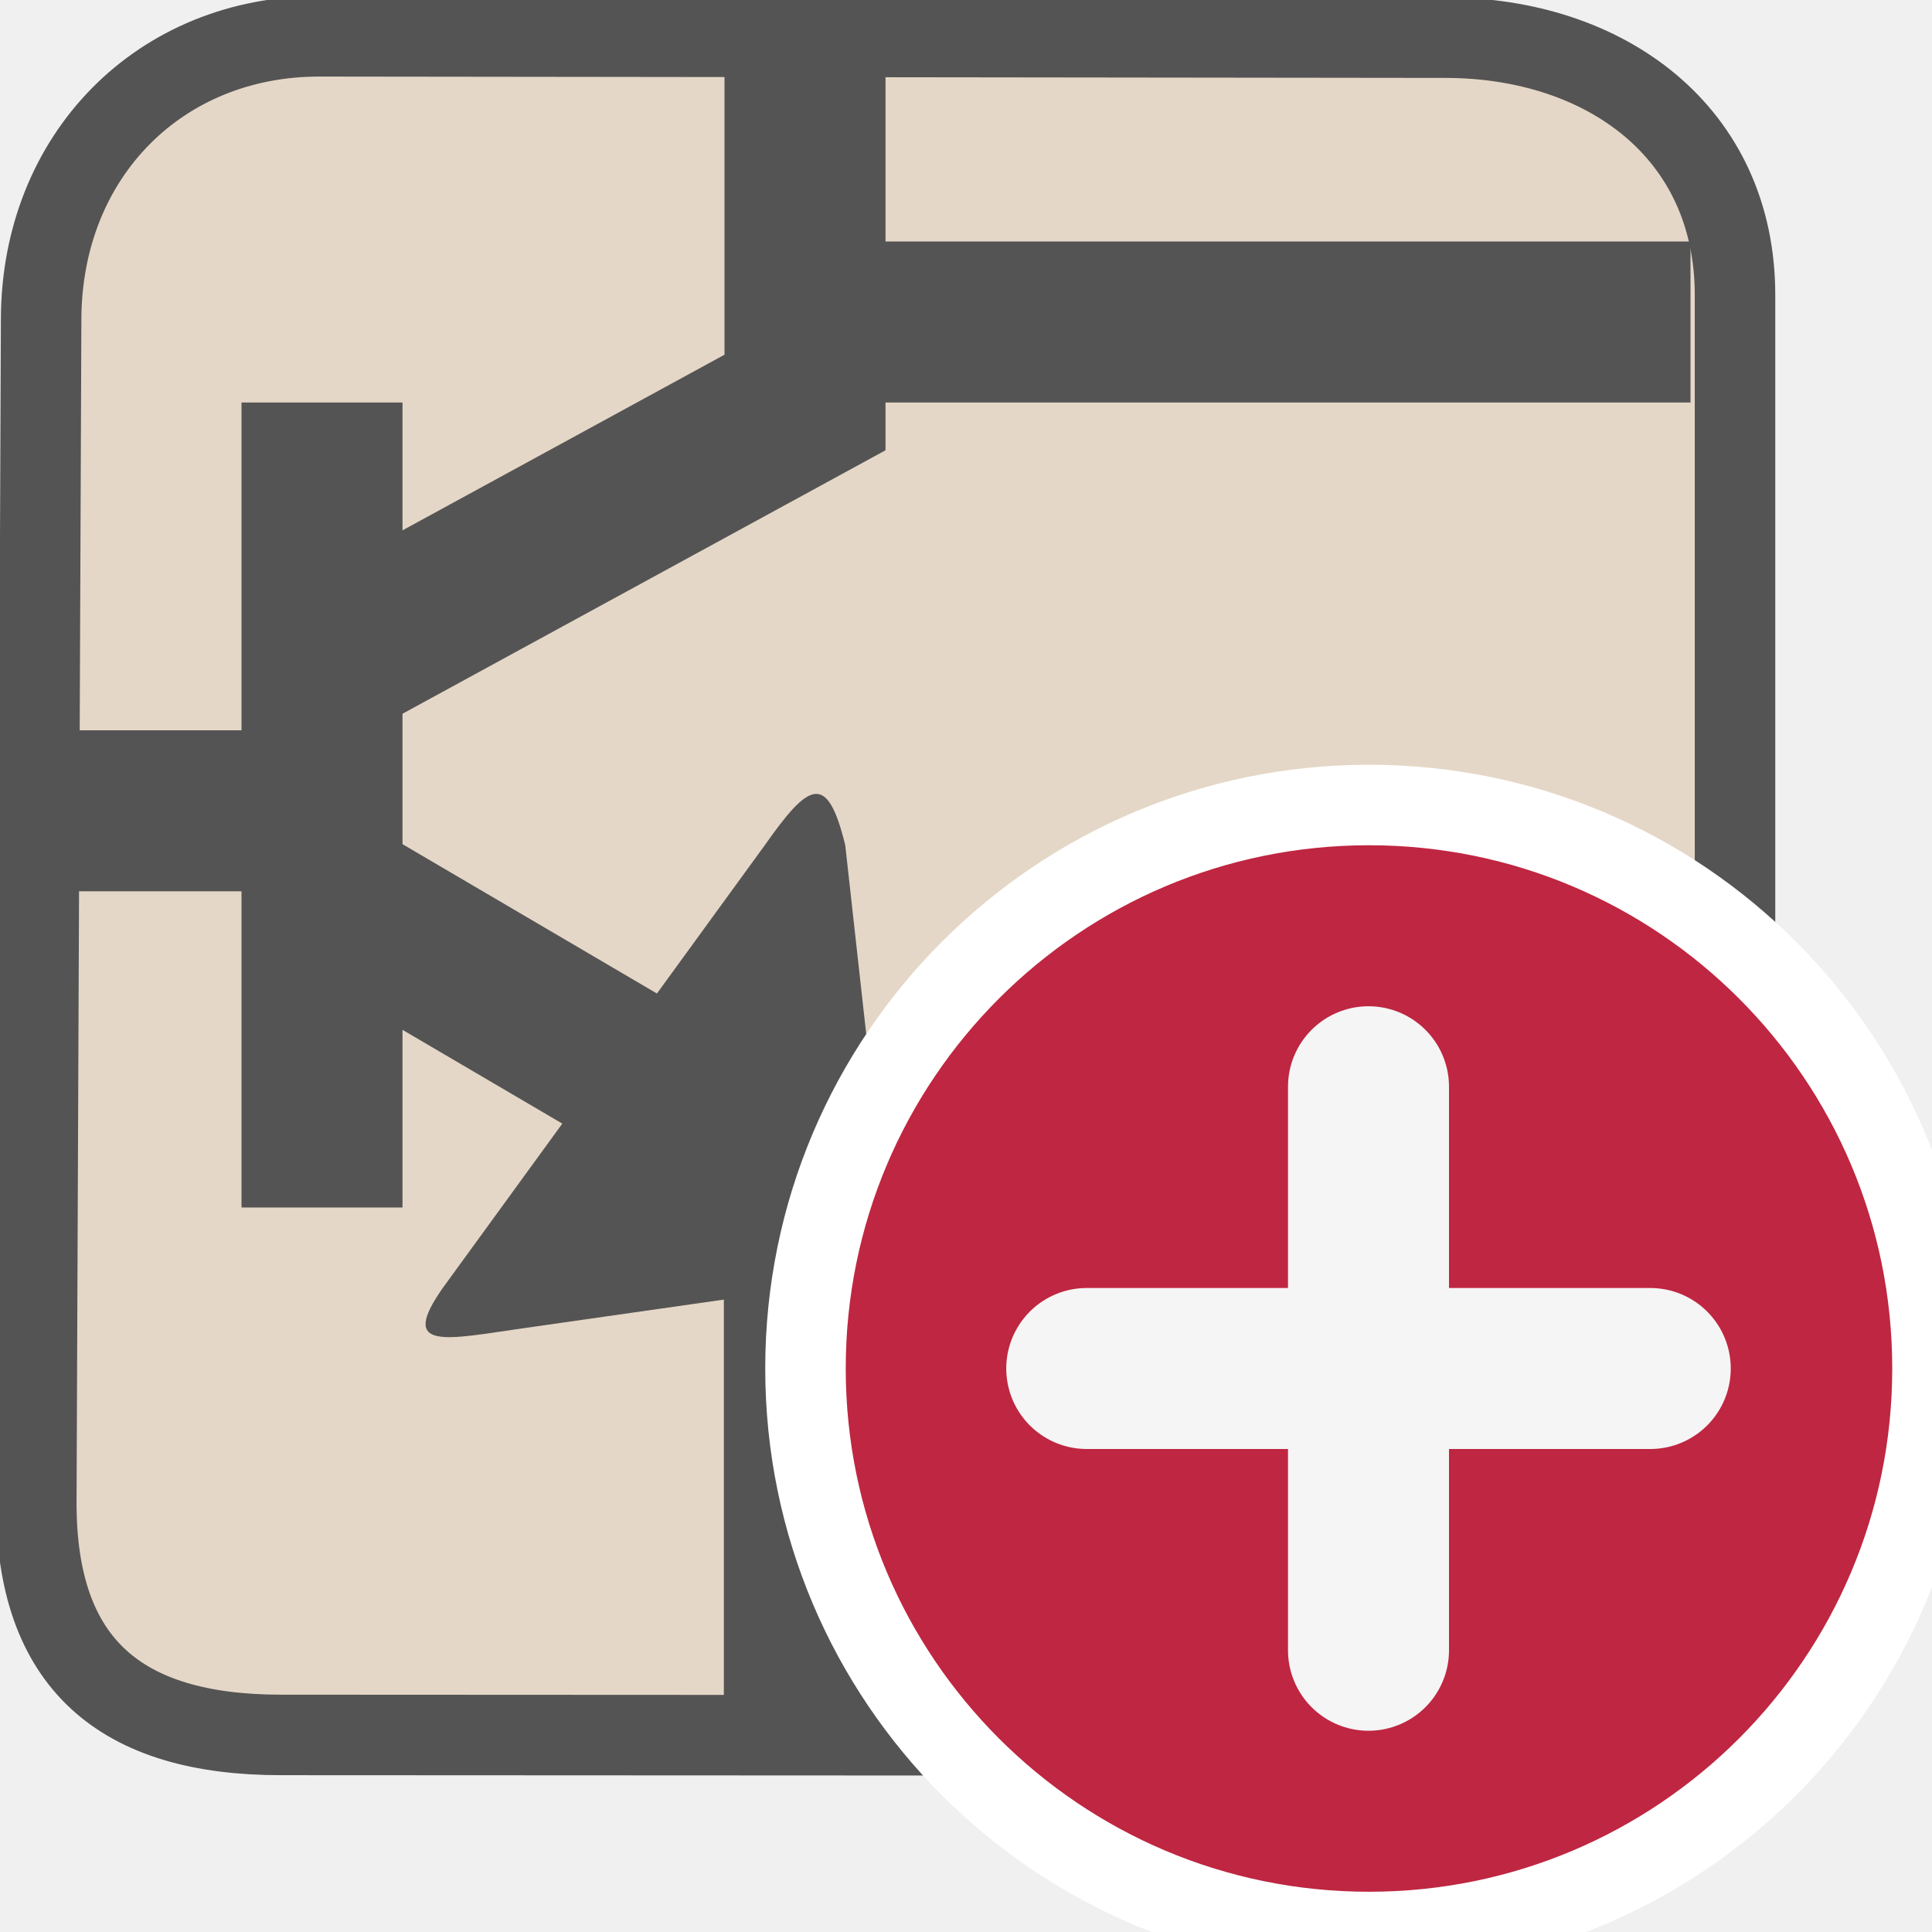
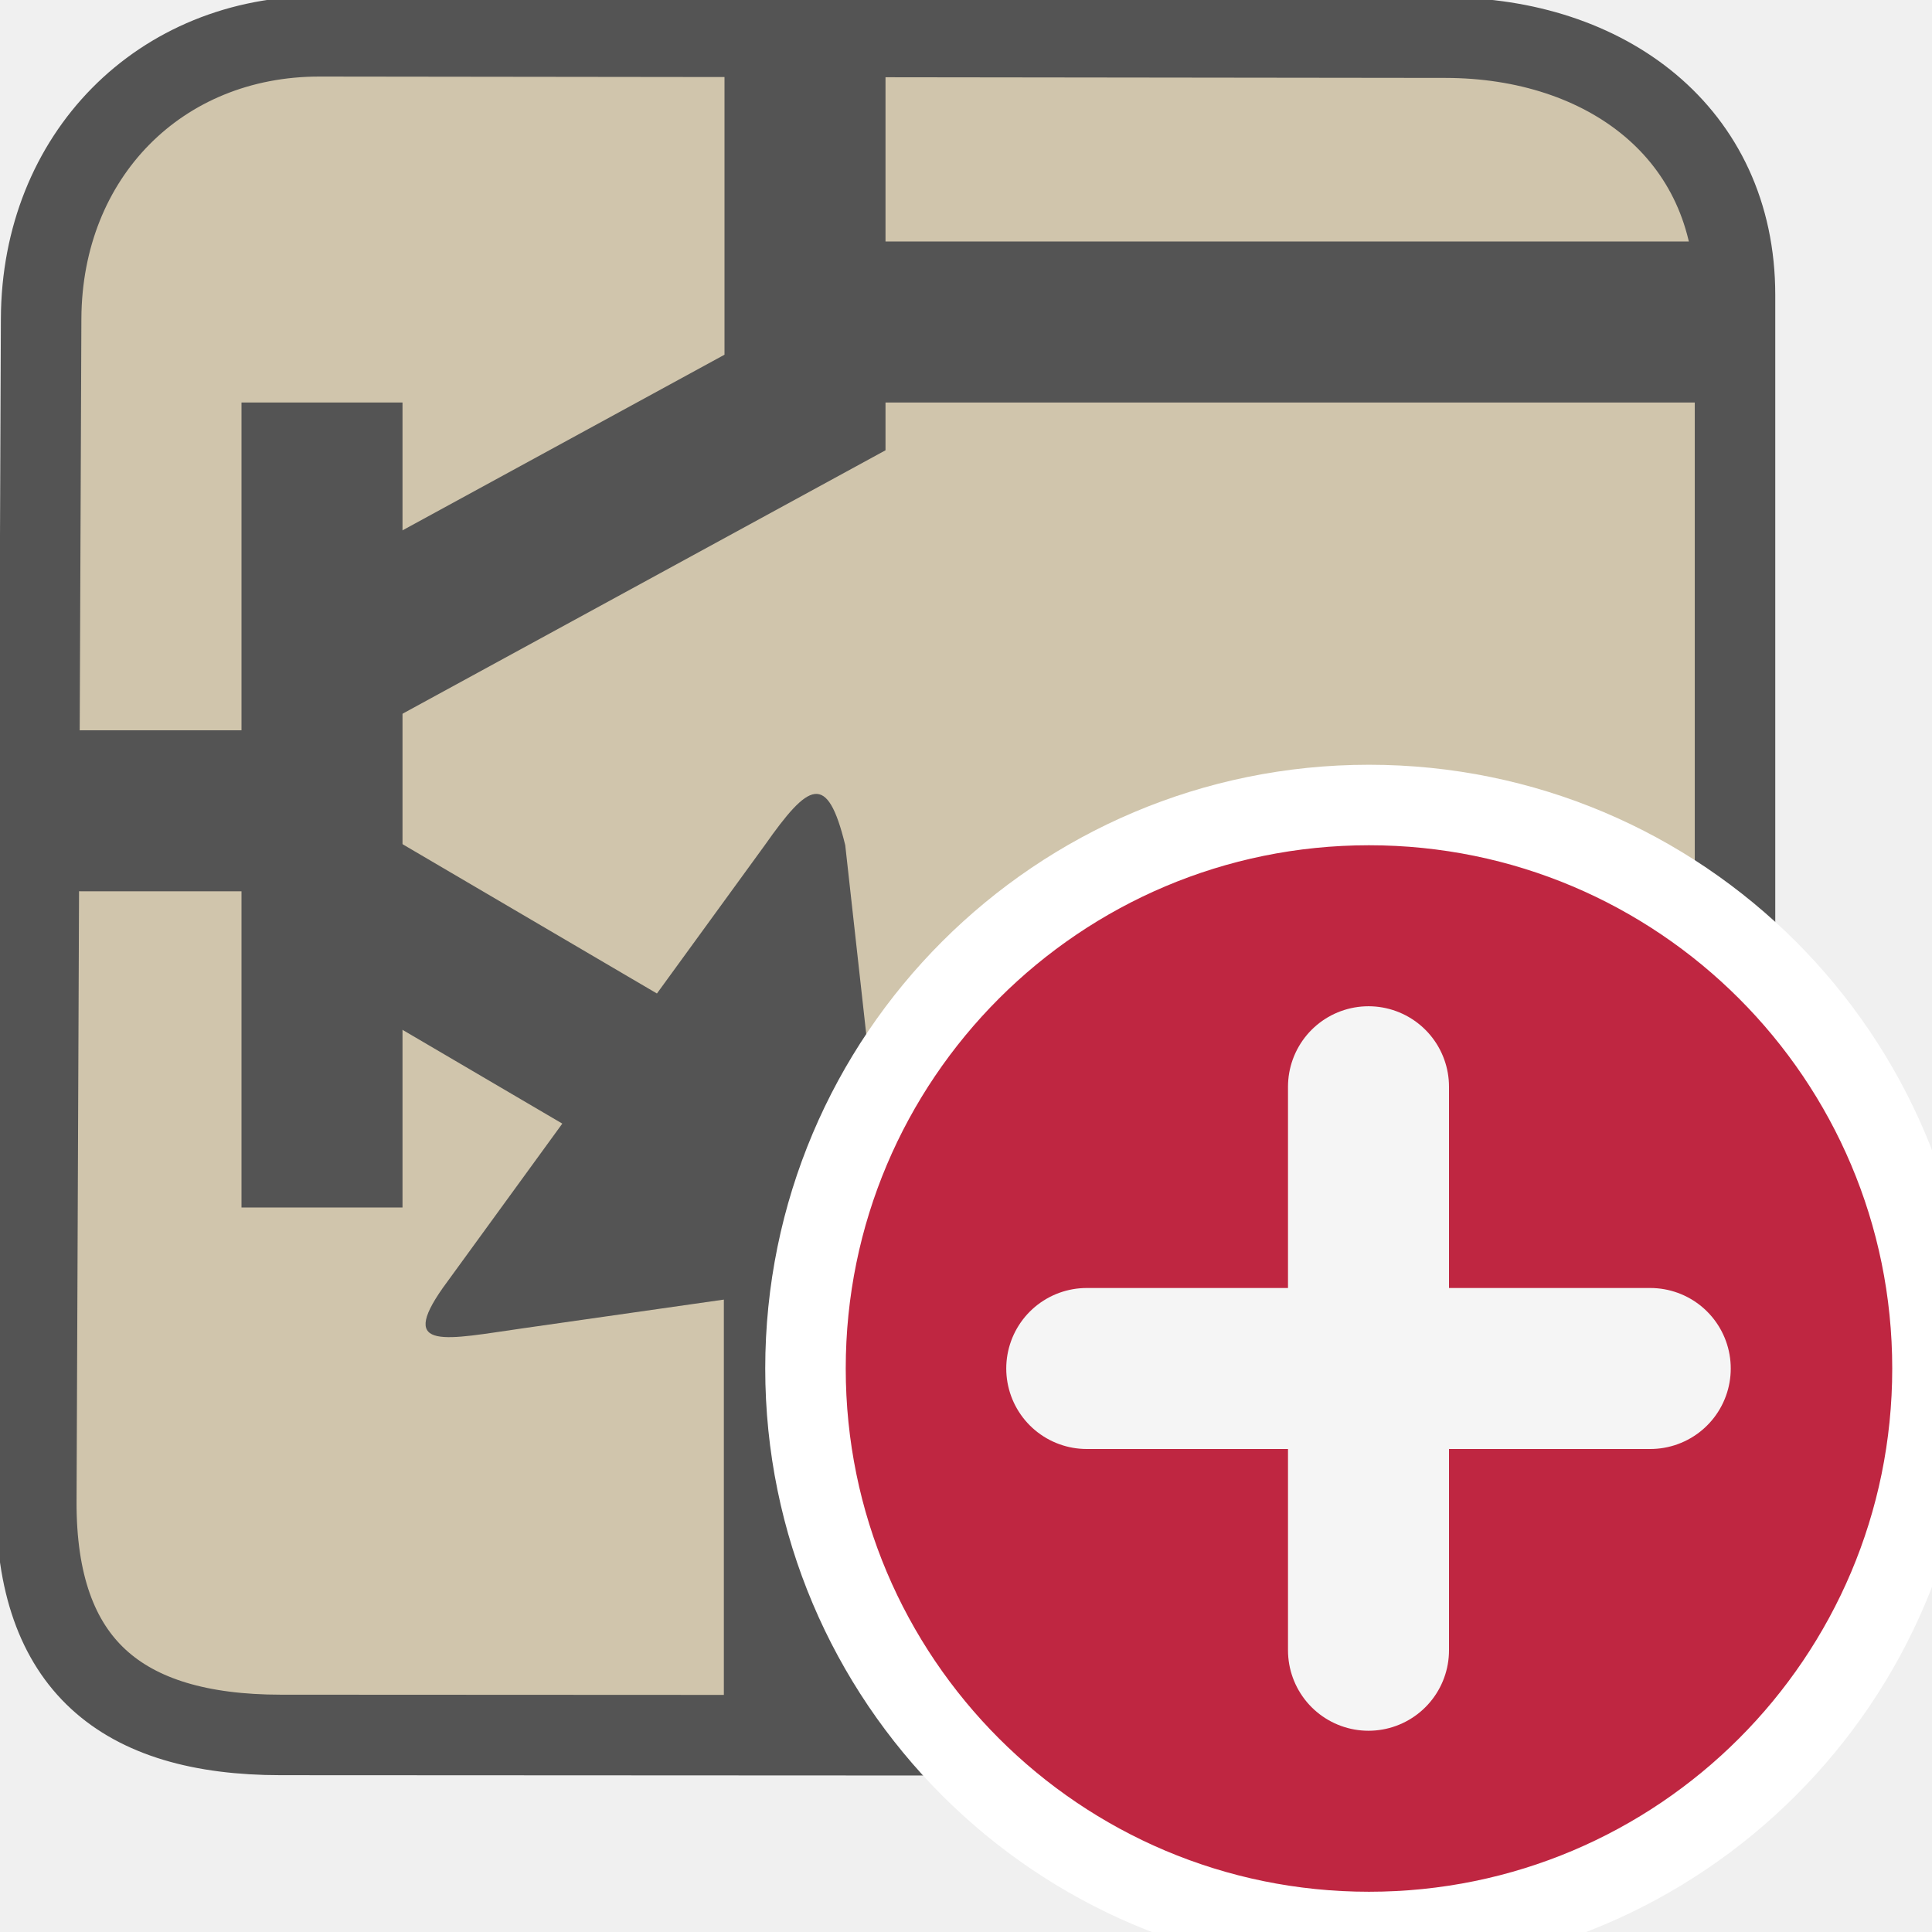
<svg xmlns="http://www.w3.org/2000/svg" id="Слой_1" data-name="Слой 1" viewBox="0 0 24 24" version="1.1">
  <defs id="defs222">
    <style id="style220">.cls-1{fill:none;stroke:#bf2641;stroke-linecap:round;stroke-linejoin:round;}.cls-2{fill:#d8d8d8;}.cls-3{fill:#333;}.cls-4{fill:#545454;}.cls-5{fill:#1a81c4;}.cls-6{fill:#b9b9b9;}.cls-7{fill:#bf2641;}</style>
  </defs>
-   <path class="cls-6" d="m 3.972,0.451 13.985,0.017 c 1.986,0.002 3.596,1.173 3.596,3.198 V 18.328 c 0,2.025 -1.483,3.232 -3.469,3.231 L 3.487,21.552 C 1.501,21.551 0.443,20.674 0.451,18.65 L 0.511,3.959 C 0.519,1.934 1.985,0.449 3.972,0.451 Z" id="path262" style="fill:#e5d7c7;fill-opacity:1;stroke:#545454;stroke-width:1;stroke-miterlimit:4;stroke-dasharray:none;stroke-dashoffset:0;stroke-opacity:1" />
+   <path class="cls-6" d="m 3.972,0.451 13.985,0.017 c 1.986,0.002 3.596,1.173 3.596,3.198 V 18.328 c 0,2.025 -1.483,3.232 -3.469,3.231 L 3.487,21.552 C 1.501,21.551 0.443,20.674 0.451,18.65 L 0.511,3.959 C 0.519,1.934 1.985,0.449 3.972,0.451 Z" id="path262" style="fill:#d0c5ac;fill-opacity:1;stroke:#545454;stroke-width:1;stroke-miterlimit:4;stroke-dasharray:none;stroke-dashoffset:0;stroke-opacity:1" />
  <rect class="cls-4" x="8.992" y="15" width="1.962" height="6.992" id="rect280" style="fill:#545454;fill-opacity:1;stroke-width:2.447" />
  <path class="cls-3" d="M 7.875,14.327 A 0.974,0.993 0 0 1 7.386,14.193 L 3.923,12.161 A 0.981,1 0 1 1 4.902,10.429 L 8.364,12.461 a 0.981,1 0 0 1 -0.491,1.866 z" id="path290" style="stroke-width:1.453;fill:#545454;fill-opacity:1" />
  <path class="cls-5" d="m 5.5,16 4,-5.5 c 0.546,-0.776 0.776,-0.922 1,0 L 11,15 c 0.187,0.774 -0.212,0.888 -1,1 L 6.5,16.5 C 5.543,16.636 4.944,16.791 5.5,16 Z" id="path292" style="fill:#545454;fill-opacity:1;stroke-width:2.396;stroke-miterlimit:4;stroke-dasharray:none" />
  <path class="cls-3" d="M 3.32,11.072 H 1.01 a 0.981,1 0 1 1 0,-2 h 2.31 a 0.981,1 0 1 1 0,2 z" id="path294" style="stroke-width:1.453;fill:#545454;fill-opacity:1" />
  <g id="layer1" style="display:inline">
    <circle class="cls-5" cx="17.006" cy="17" r="7" id="circle115659" style="display:inline;fill:#bf2641;stroke-width:1;stroke-miterlimit:4;stroke-dasharray:none;stroke:#ffffff;stroke-opacity:1" />
    <line class="cls-6" x1="17" y1="13.5" x2="17" y2="20.5" id="line115661" style="display:inline;fill:none;stroke:#f5f5f5;stroke-width:2px;stroke-linecap:round;stroke-linejoin:round" />
    <line class="cls-6" x1="20.5" y1="17" x2="13.5" y2="17" id="line115663" style="display:inline;fill:none;stroke:#f5f5f5;stroke-width:2px;stroke-linecap:round;stroke-linejoin:round" />
  </g>
  <path style="fill:none;stroke:#545454;stroke-width:2;stroke-linecap:butt;stroke-linejoin:miter;stroke-opacity:1;stroke-miterlimit:4;stroke-dasharray:none" d="M 4.5,8 10,5 V 0.5" id="path12135" />
  <path style="fill:none;stroke:#545454;stroke-width:2;stroke-linecap:butt;stroke-linejoin:miter;stroke-miterlimit:4;stroke-dasharray:none;stroke-opacity:1" d="M 4,15 V 5" id="path12137" />
-   <path style="fill:none;stroke:#545454;stroke-width:2;stroke-linecap:butt;stroke-linejoin:miter;stroke-opacity:1;stroke-miterlimit:4;stroke-dasharray:none" d="M 10,4 H 21" id="path12139" />
+   <path style="fill:none;stroke:#545454;stroke-width:2;stroke-linecap:butt;stroke-linejoin:miter;stroke-miterlimit:4;stroke-dasharray:none;stroke-opacity:1" d="M 10,4 H 21.5" id="path12139" />
</svg>
